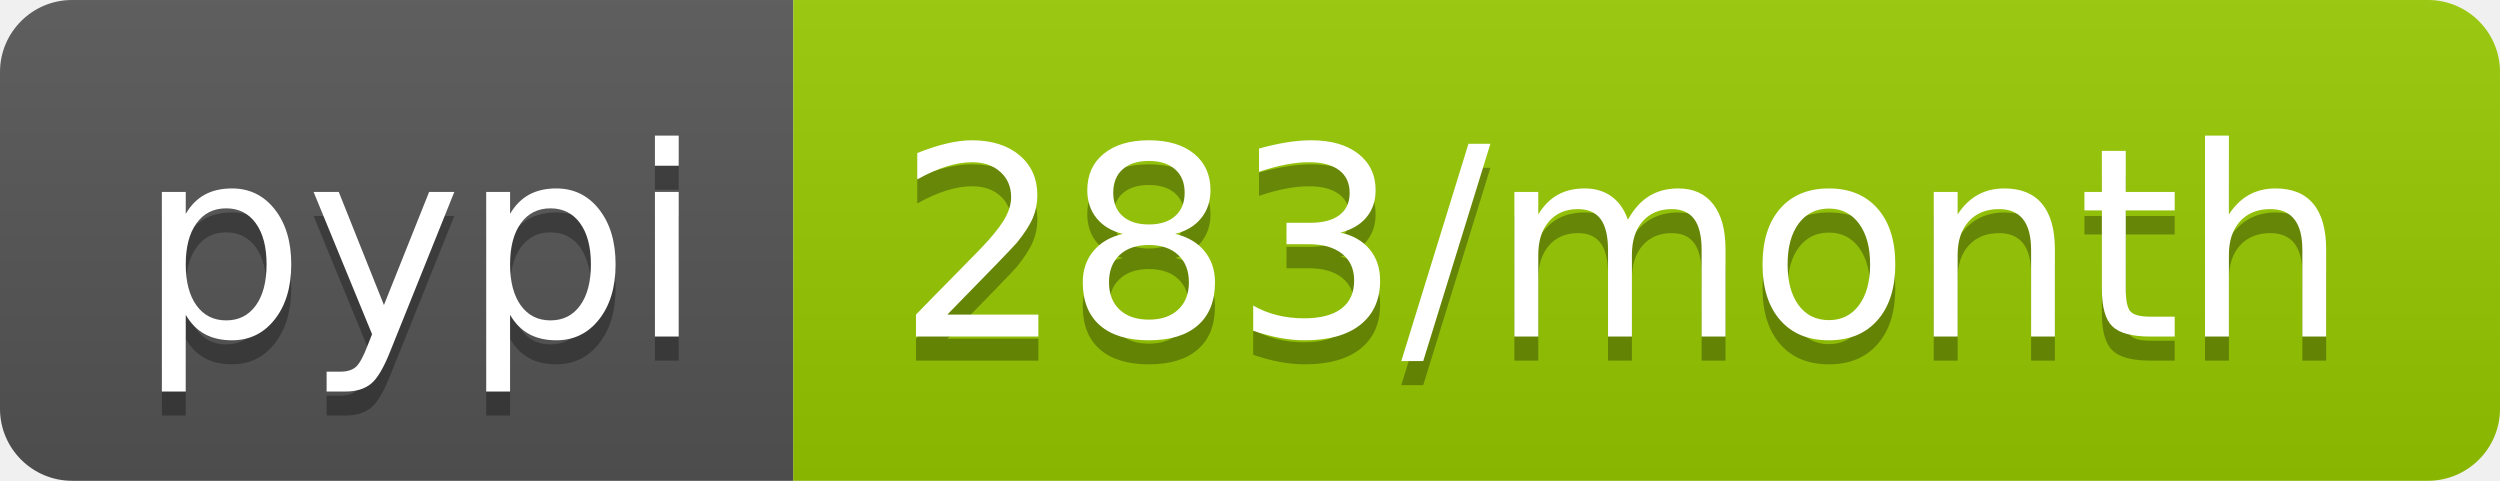
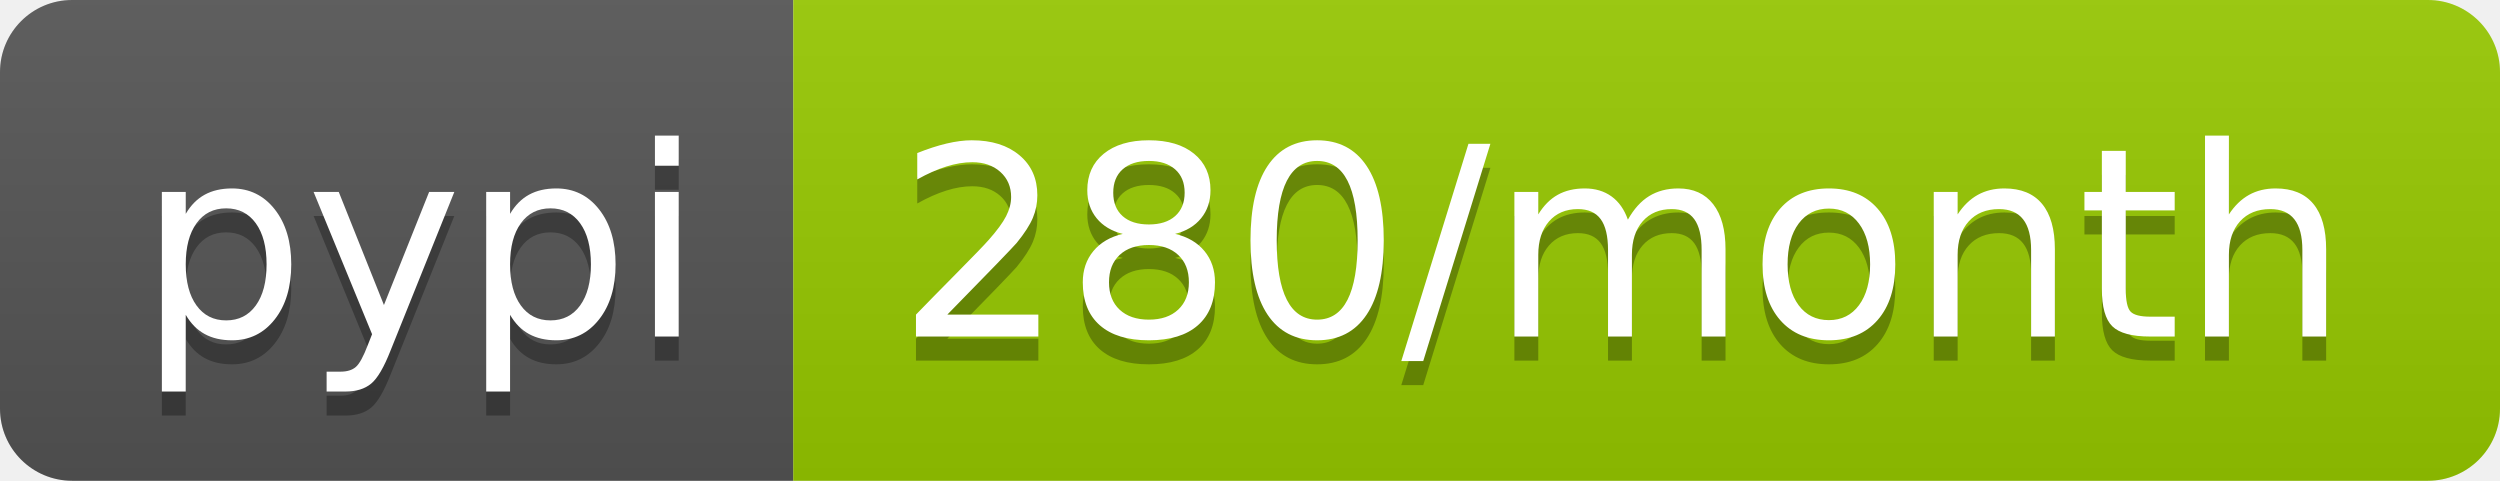
- <svg xmlns="http://www.w3.org/2000/svg" width="104" height="20" role="img" aria-label="pypi: 283/month">
+ <svg xmlns="http://www.w3.org/2000/svg" width="104" height="20" role="img" aria-label="pypi: 280/month">
  <linearGradient id="s" x2="0" y2="100%">
    <stop offset="0" stop-color="#bbb" stop-opacity=".1" />
    <stop offset="1" stop-opacity=".1" />
  </linearGradient>
  <clipPath id="r">
    <rect width="104" height="20" rx="3" fill="#fff" />
  </clipPath>
  <g clip-path="url(#r)">
    <rect width="33" height="20" fill="#555" />
    <rect x="33" width="71" height="20" fill="#97ca00" />
    <rect width="104" height="20" fill="url(#s)" />
  </g>
  <g fill="#fff" text-anchor="middle" font-family="Verdana,Geneva,DejaVu Sans,sans-serif" text-rendering="geometricPrecision" font-size="110">
    <text aria-hidden="true" x="175" y="150" fill="#010101" fill-opacity=".3" transform="scale(.1)" textLength="230">pypi</text>
    <text x="175" y="140" transform="scale(.1)" fill="#fff" textLength="230">pypi</text>
-     <text aria-hidden="true" x="675" y="150" fill="#010101" fill-opacity=".3" transform="scale(.1)" textLength="610">283/month</text>
-     <text x="675" y="140" transform="scale(.1)" fill="#fff" textLength="610">283/month</text>
+     <text aria-hidden="true" x="675" y="150" fill="#010101" fill-opacity=".3" transform="scale(.1)" textLength="610">280/month</text>
+     <text x="675" y="140" transform="scale(.1)" fill="#fff" textLength="610">280/month</text>
  </g>
</svg>
